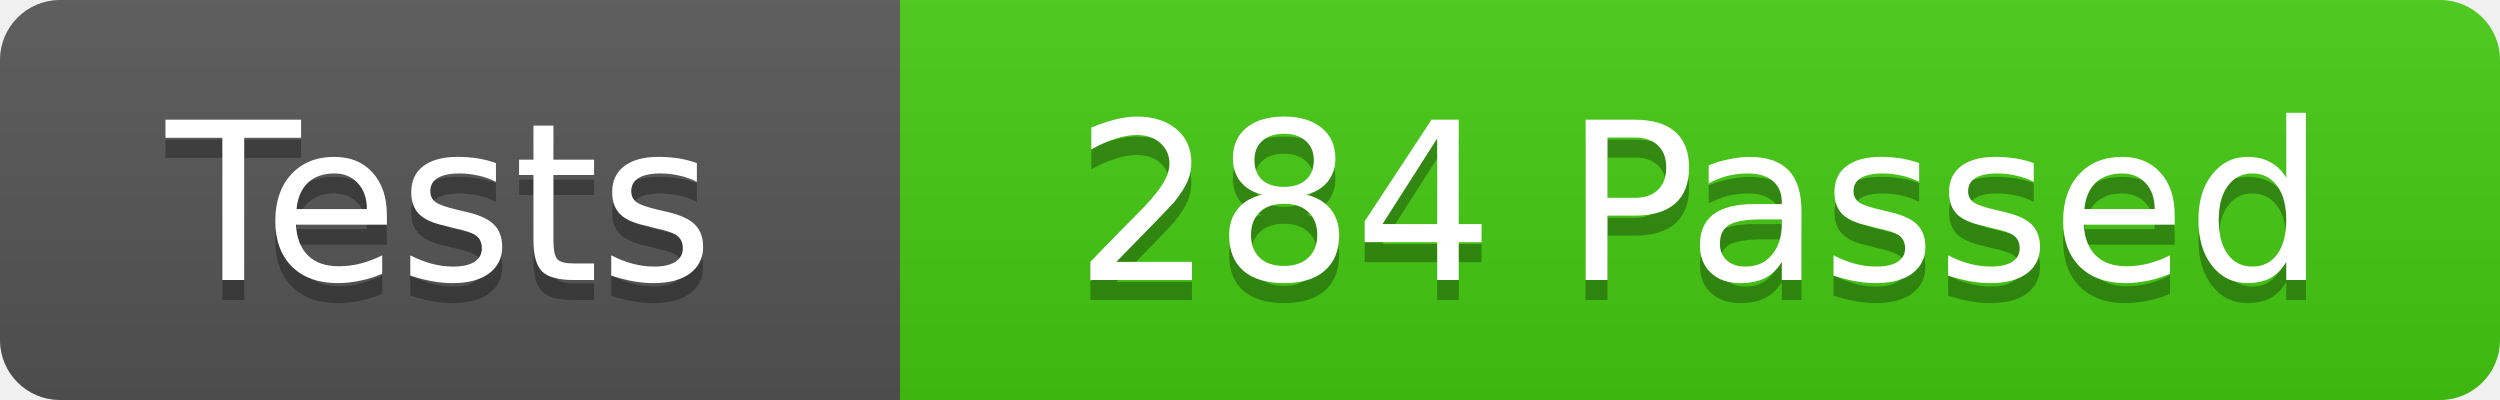
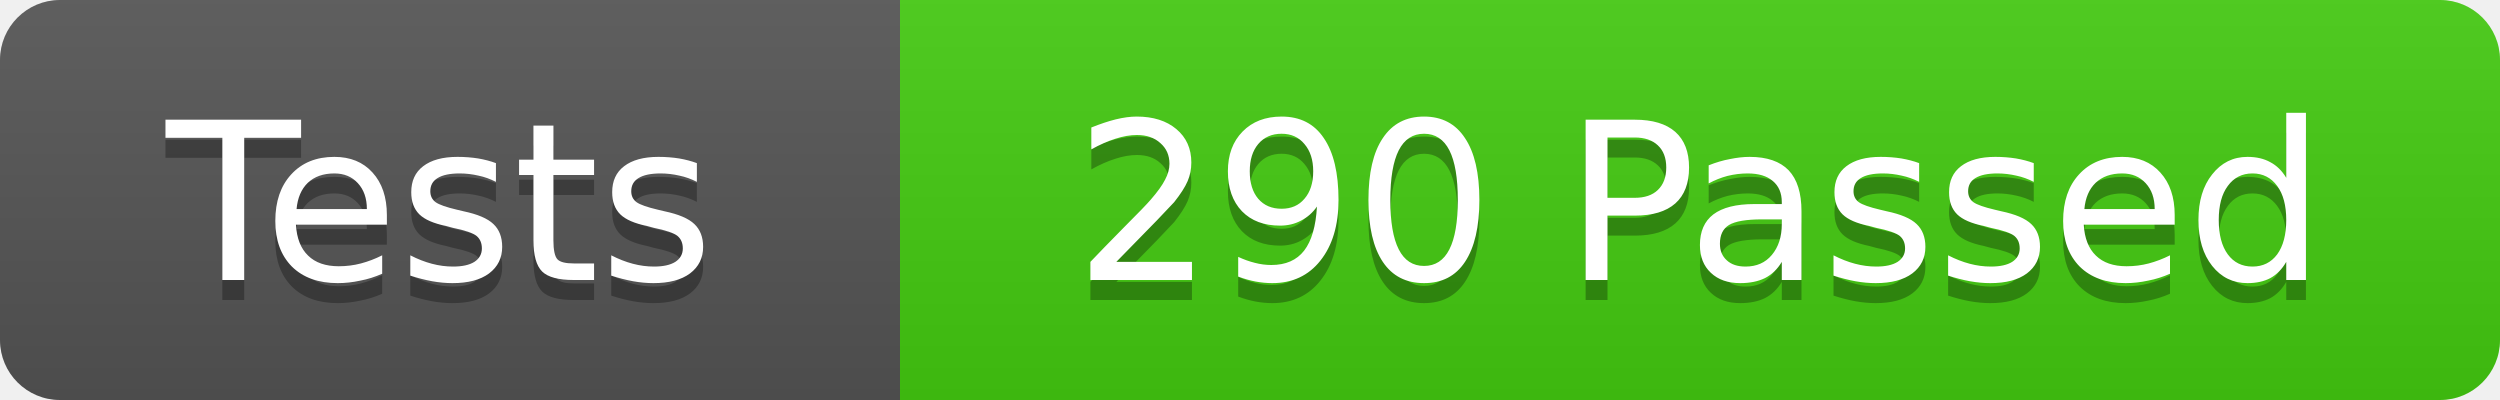
<svg xmlns="http://www.w3.org/2000/svg" width="125" height="20">
  <linearGradient id="b" x2="0" y2="100%">
    <stop offset="0" stop-color="#bbb" stop-opacity=".1" />
    <stop offset="1" stop-opacity=".1" />
  </linearGradient>
  <clipPath id="r">
    <rect width="125" height="20" rx="3" fill="#fff" />
  </clipPath>
  <g clip-path="url(#r)">
    <rect width="45" height="20" fill="#555" />
    <rect x="45" width="80" height="20" fill="#4c1" />
    <rect width="125" height="20" fill="url(#b)" />
  </g>
  <g fill="#fff" font-family="DejaVu Sans,Verdana,Geneva,sans-serif" font-size="11">
    <text x="22" y="15" fill="#010101" fill-opacity=".3" text-anchor="middle">Tests</text>
    <text x="22" y="14" text-anchor="middle">Tests</text>
-     <text x="85" y="15" fill="#010101" fill-opacity=".3" text-anchor="middle">284 Passed</text>
-     <text x="85" y="14" text-anchor="middle">284 Passed</text>
+     <text x="85" y="15" fill="#010101" fill-opacity=".3" text-anchor="middle">290 Passed</text>
+     <text x="85" y="14" text-anchor="middle">290 Passed</text>
  </g>
</svg>
